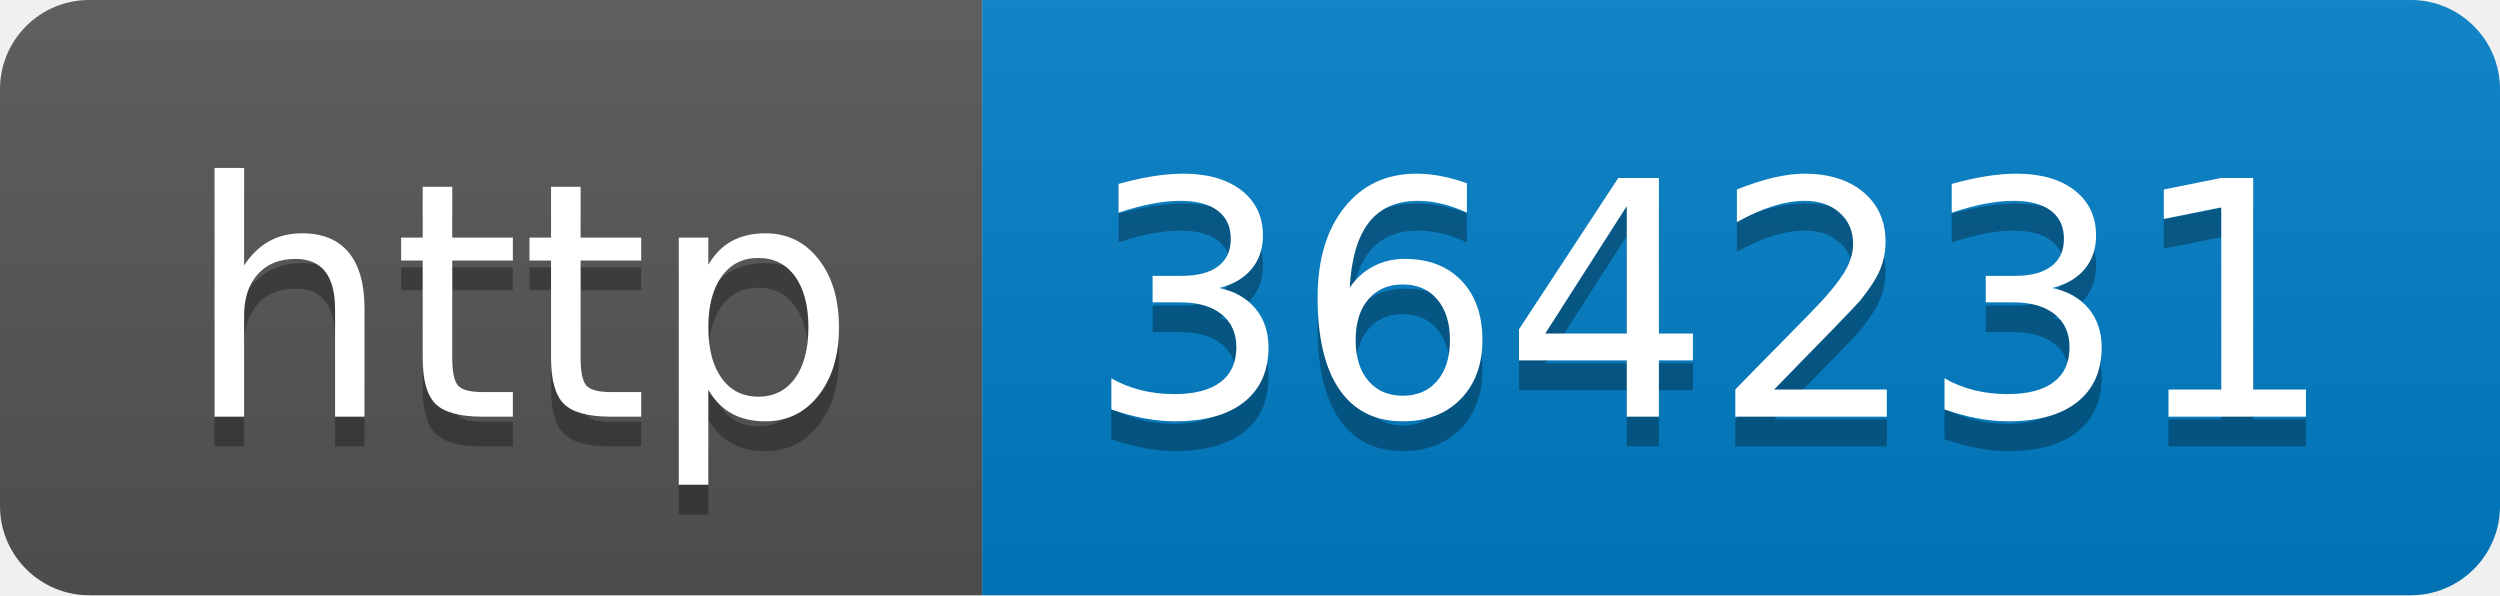
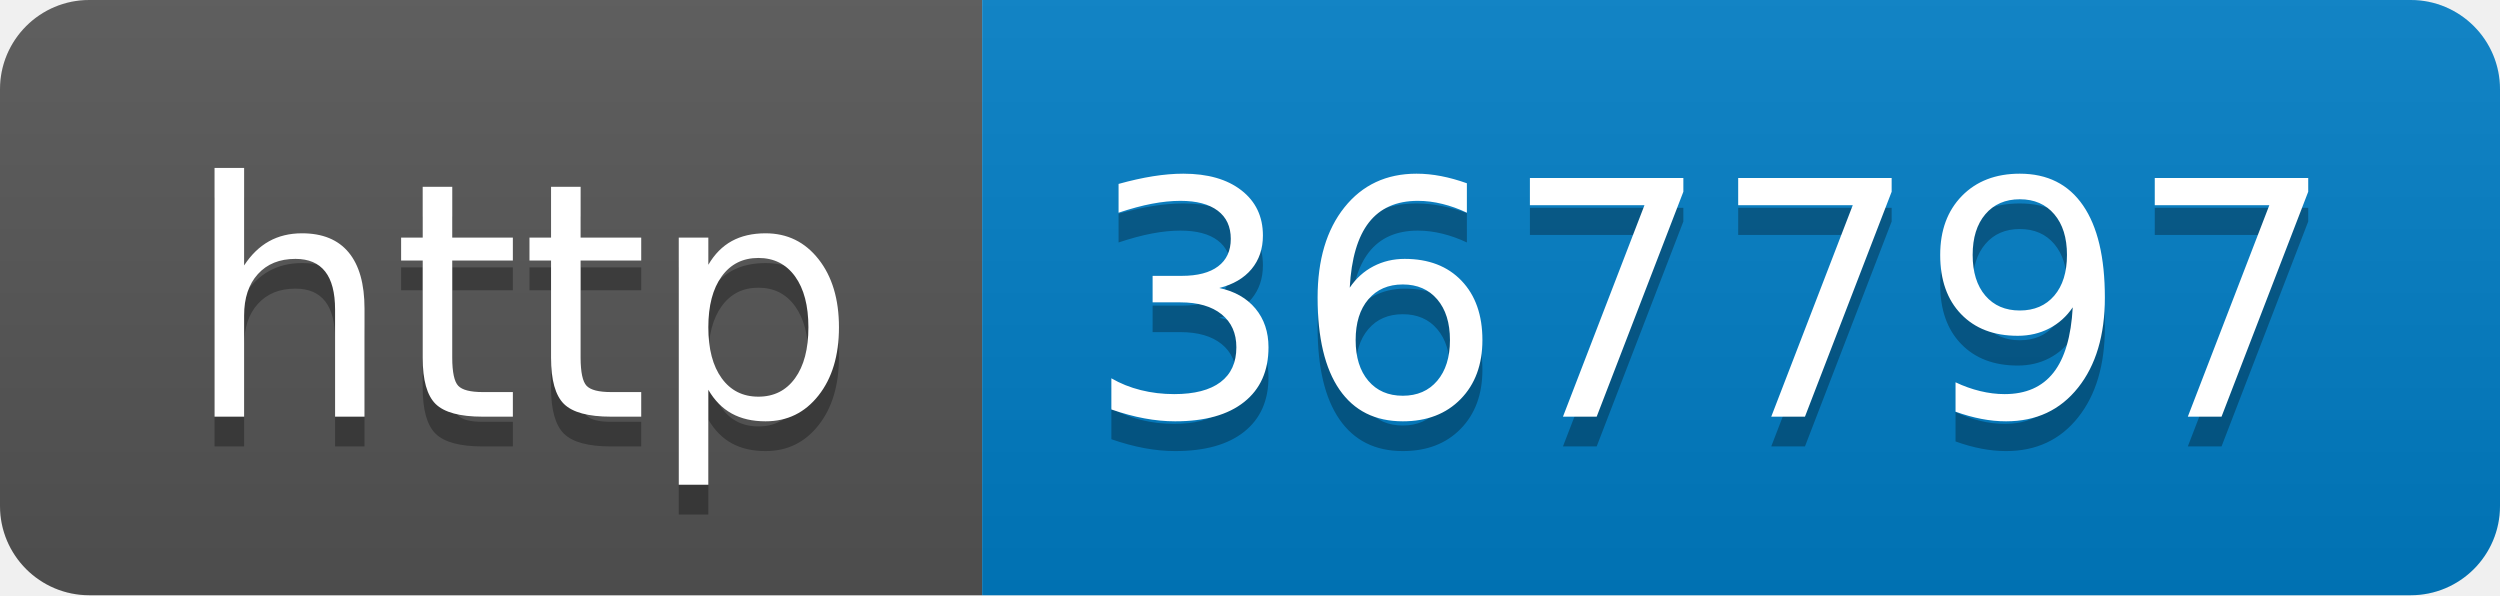
- <svg xmlns="http://www.w3.org/2000/svg" width="84" height="20" role="img" aria-label="http: 364231">
+ <svg xmlns="http://www.w3.org/2000/svg" width="84" height="20" role="img" aria-label="http: 367797">
  <linearGradient id="s" x2="0" y2="100%">
    <stop offset="0" stop-color="#bbb" stop-opacity=".1" />
    <stop offset="1" stop-opacity=".1" />
  </linearGradient>
  <clipPath id="r">
    <rect width="84" height="20" rx="3" fill="#fff" />
  </clipPath>
  <g clip-path="url(#r)">
    <rect width="33" height="20" fill="#555" />
    <rect x="33" width="51" height="20" fill="#007ec6" />
    <rect width="84" height="20" fill="url(#s)" />
  </g>
  <g fill="#fff" text-anchor="middle" font-family="Verdana,Geneva,DejaVu Sans,sans-serif" text-rendering="geometricPrecision" font-size="110">
    <text aria-hidden="true" x="175" y="150" fill="#010101" fill-opacity=".3" transform="scale(.1)" textLength="230">http</text>
    <text x="175" y="140" transform="scale(.1)" fill="#fff" textLength="230">http</text>
-     <text aria-hidden="true" x="575" y="150" fill="#010101" fill-opacity=".3" transform="scale(.1)" textLength="410">364231</text>
-     <text x="575" y="140" transform="scale(.1)" fill="#fff" textLength="410">364231</text>
+     <text aria-hidden="true" x="575" y="150" fill="#010101" fill-opacity=".3" transform="scale(.1)" textLength="410">367797</text>
+     <text x="575" y="140" transform="scale(.1)" fill="#fff" textLength="410">367797</text>
  </g>
</svg>
